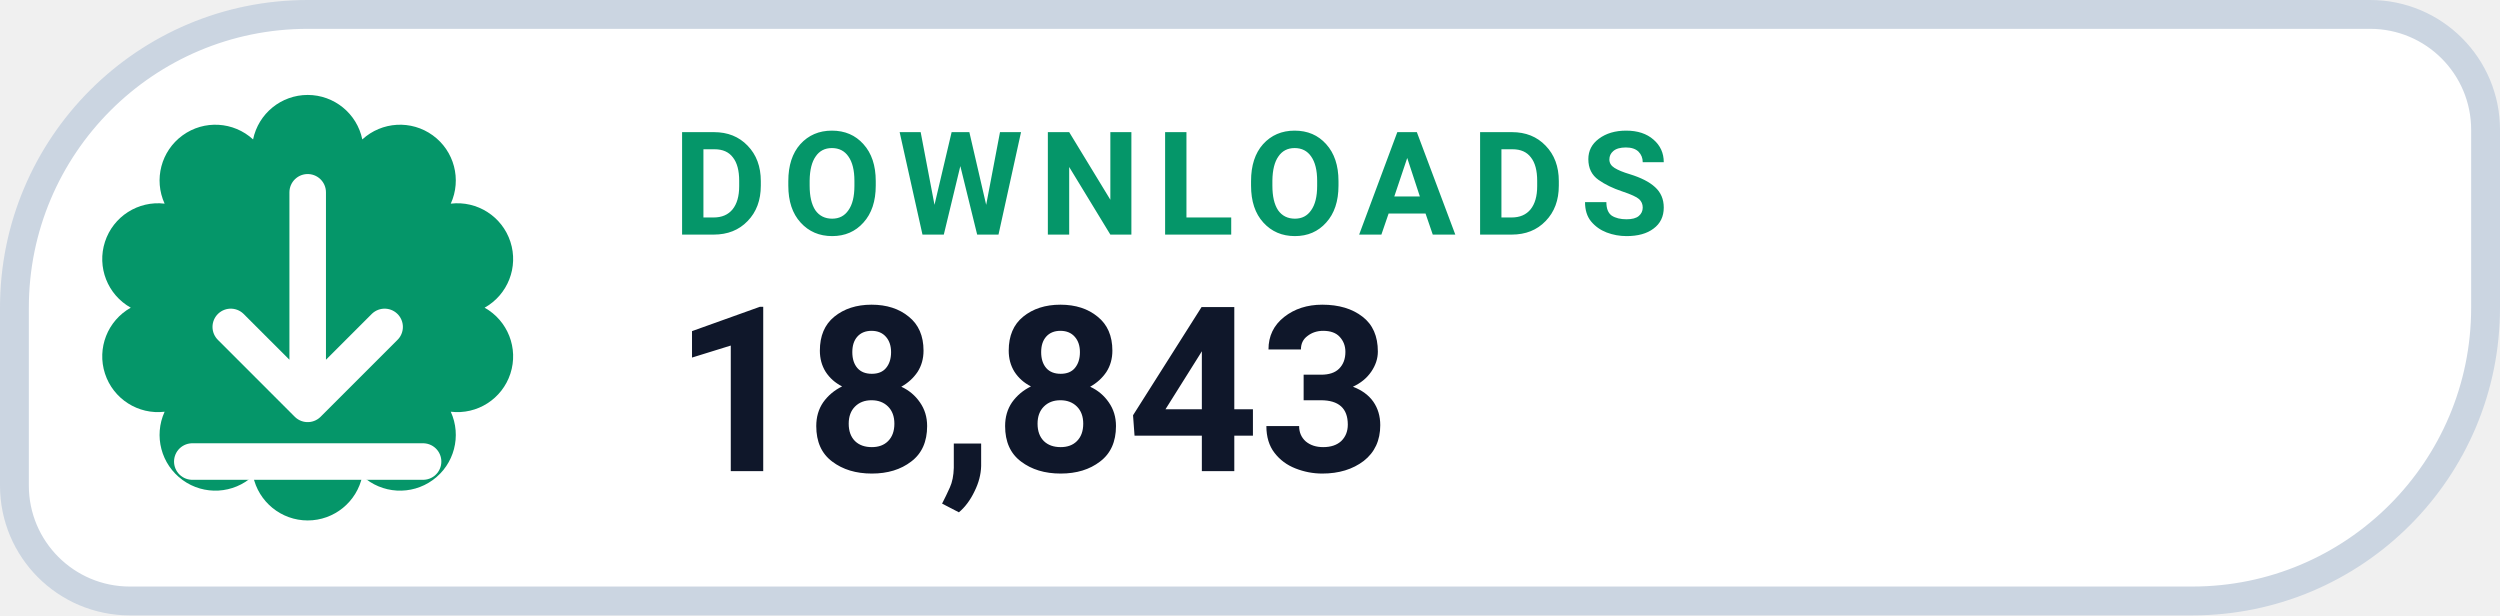
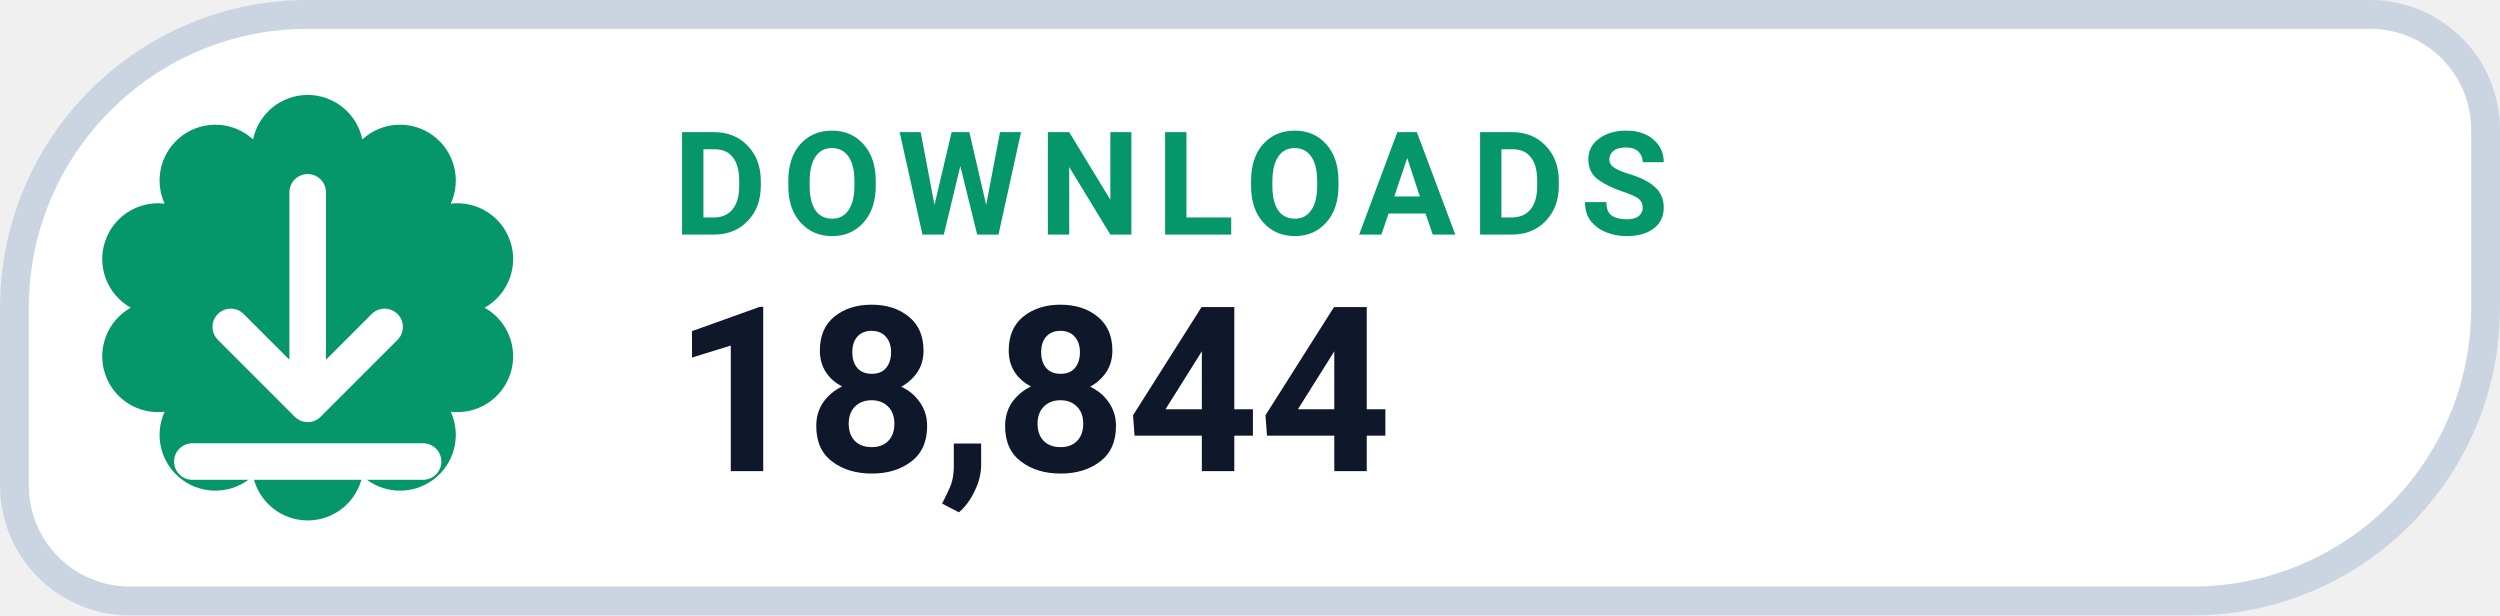
- <svg xmlns="http://www.w3.org/2000/svg" width="130" height="32" viewBox="0 0 130 32" role="img" aria-label="DOWNLOADS 18,843">
+ <svg xmlns="http://www.w3.org/2000/svg" width="130" height="32" viewBox="0 0 130 32" role="img" aria-label="DOWNLOADS 18,844">
  <path d="M 16.00 0.75 H 123.25 A 6.00 6.00 0 0 1 129.25 6.75 V 16.00 A 15.25 15.25 0 0 1 114.00 31.25 H 6.75 A 6.00 6.00 0 0 1 0.75 25.25 V 16.00 A 15.25 15.25 0 0 1 16.00 0.75 Z" fill="#FFFFFF" stroke="#CBD5E1" stroke-width="1.5" />
  <path d="M 13.16 7.25 A 2.90 2.90 0 0 1 18.84 7.25 A 2.90 2.90 0 0 1 23.44 10.59 A 2.90 2.90 0 0 1 25.20 16.00 A 2.90 2.90 0 0 1 23.44 21.41 A 2.90 2.90 0 0 1 18.84 24.75 A 2.90 2.90 0 0 1 13.16 24.75 A 2.90 2.90 0 0 1 8.56 21.41 A 2.90 2.90 0 0 1 6.80 16.00 A 2.90 2.90 0 0 1 8.56 10.59 A 2.90 2.90 0 0 1 13.16 7.25 Z" fill="#059669" />
  <g transform="translate(16 16)" style="color:#FFFFFF;">
    <path d="M0 -6 v11 m0 0 l4 -4 m-4 4 l-4 -4 M-6 8 h12" fill="none" stroke="currentColor" stroke-width="1.9" stroke-linecap="round" stroke-linejoin="round" />
  </g>
  <text x="35" y="12.2" fill="#059669" font-family="-apple-system,BlinkMacSystemFont,'Segoe UI',Roboto,Helvetica,Arial,sans-serif" font-size="7.5" font-weight="700" letter-spacing=".8">DOWNLOADS</text>
-   <text x="35" y="24.5" fill="#0F172A" font-family="-apple-system,BlinkMacSystemFont,'Segoe UI',Roboto,Helvetica,Arial,sans-serif" font-size="12" font-weight="750">18,843</text>
+   <text x="35" y="24.5" fill="#0F172A" font-family="-apple-system,BlinkMacSystemFont,'Segoe UI',Roboto,Helvetica,Arial,sans-serif" font-size="12" font-weight="750">18,844</text>
</svg>
